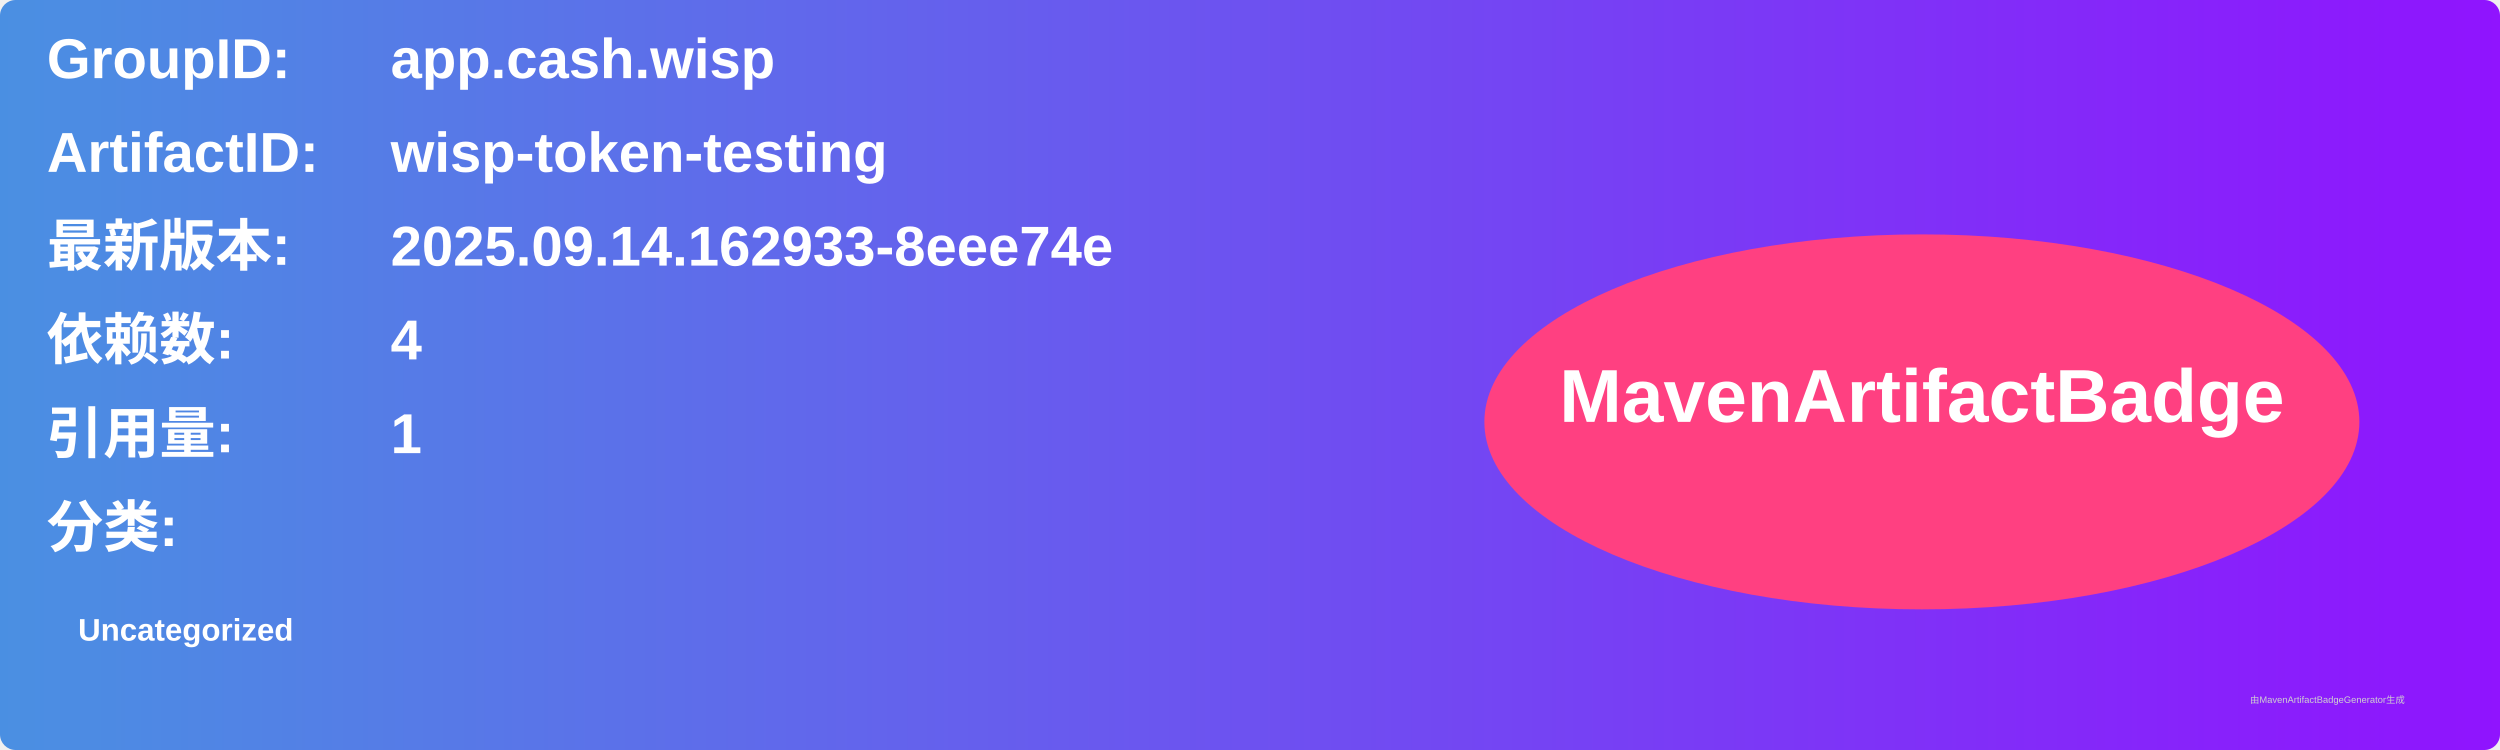
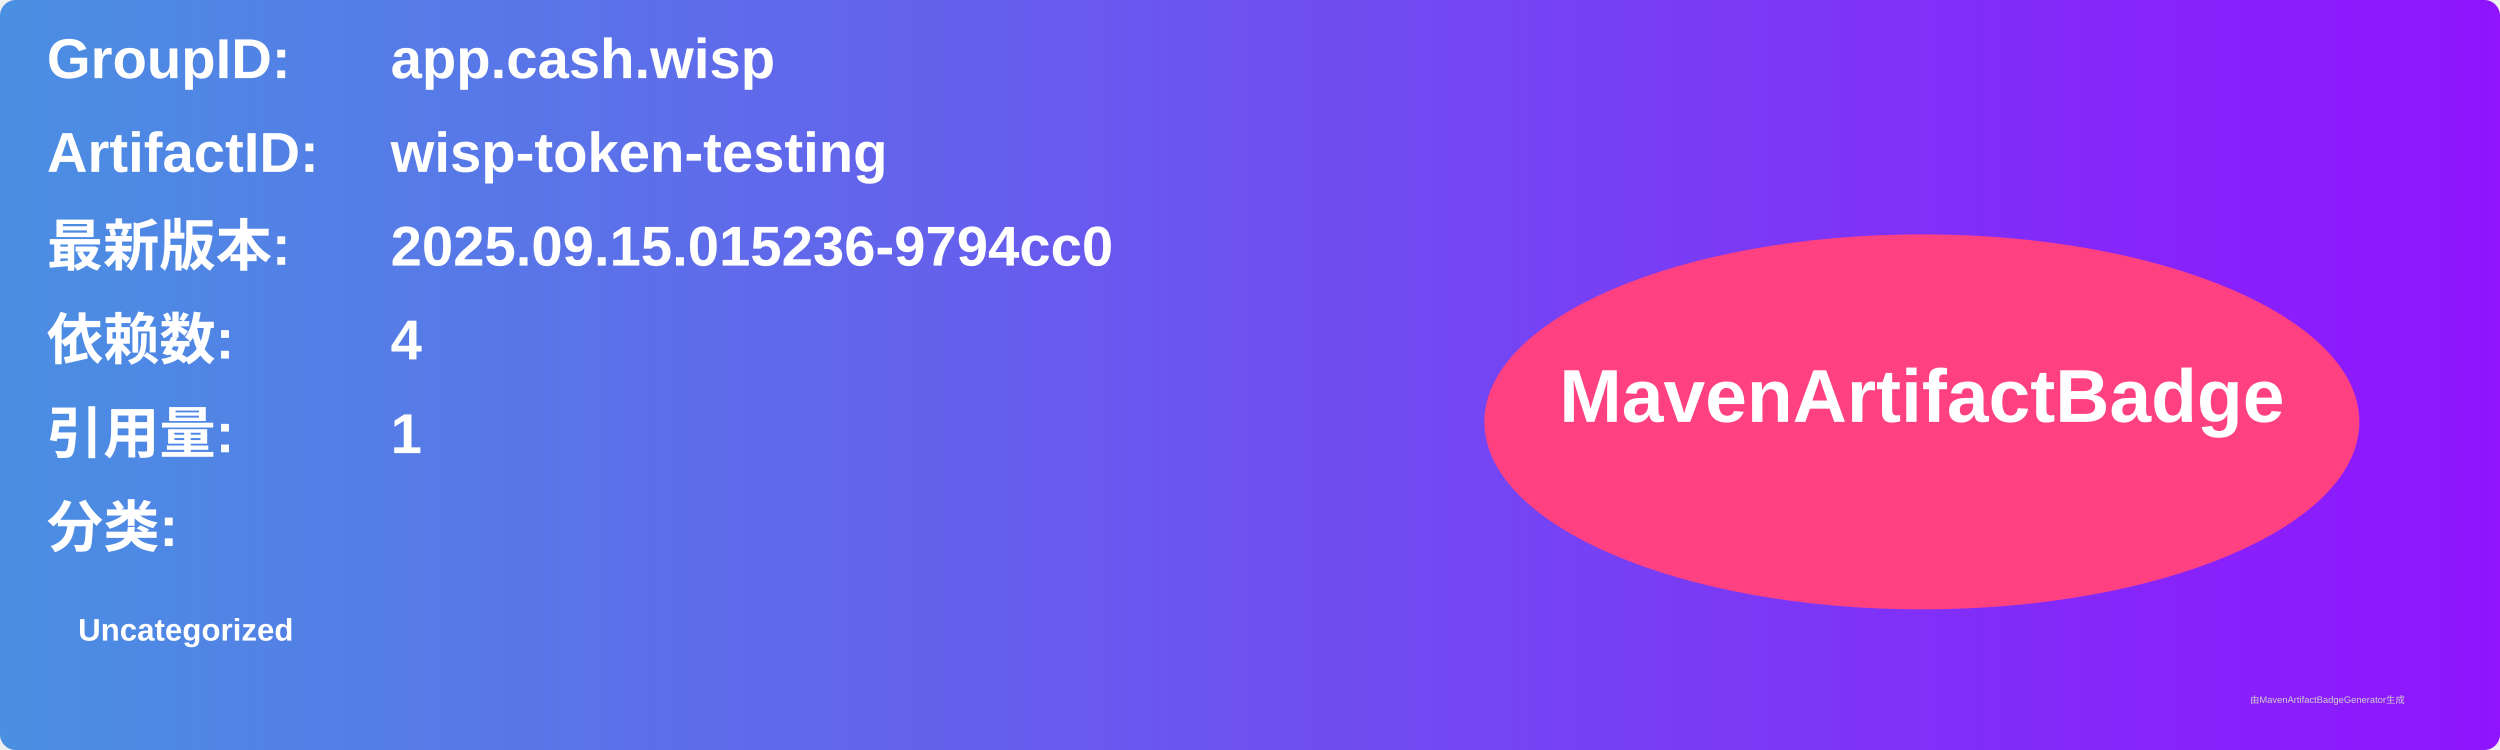
<svg xmlns="http://www.w3.org/2000/svg" width="800" height="240" viewBox="0 0 800 240">
  <linearGradient id="grad" x1="0%" y1="0%" x2="100%" y2="0%">
    <stop offset="0%" stop-color="#4a90e2" />
    <stop offset="100%" stop-color="#9013fe" />
  </linearGradient>
  <rect width="100%" height="100%" rx="5" ry="5" fill="url(#grad)" />
  <g transform="translate(15, 15)">
    <text x="0" y="10" font-family="Arial" font-size="18" fill="white" font-weight="bold" width="260">GroupID:</text>
    <text x="110" y="10" font-family="Arial" font-size="18" fill="white" font-weight="bold" width="460">app.cash.wisp</text>
    <text x="0" y="40" font-family="Arial" font-size="18" fill="white" font-weight="bold" width="260">ArtifactID:</text>
    <text x="110" y="40" font-family="Arial" font-size="18" fill="white" font-weight="bold" width="460">wisp-token-testing</text>
    <text x="0" y="70" font-family="Arial" font-size="18" fill="white" font-weight="bold">最新版本:</text>
    <text x="110" y="70" font-family="Arial" font-size="18" fill="white" font-weight="bold">
-       <tspan font-weight="bold">2025.09.14.162933-8eee74e</tspan>
+       <tspan font-weight="bold">2025.09.15.015236-9794cc0</tspan>
    </text>
    <text x="0" y="100" font-family="Arial" font-size="18" fill="white" font-weight="bold">依赖数: </text>
    <text x="110" y="100" font-family="Arial" font-size="18" fill="white">
      <tspan font-weight="bold">4</tspan>
    </text>
    <text x="0" y="130" font-family="Arial" font-size="18" fill="white" font-weight="bold">引用量: </text>
    <text x="110" y="130" font-family="Arial" font-size="18" fill="white">
      <tspan font-weight="bold">1</tspan>
    </text>
    <text x="0" y="160" font-family="Arial" font-size="18" fill="white" font-weight="bold">分类:</text>
    <text x="10" y="190" font-family="Arial" font-size="10" fill="white">
      <tspan font-weight="bold">Uncategorized</tspan>
    </text>
    <ellipse cx="600" cy="120" rx="140" ry="60" fill="#ff4081" />
    <text x="600" y="120" text-anchor="middle" font-family="Arial" font-size="24" fill="white" font-weight="bold">MavenArtifactBadge</text>
  </g>
  <text x="720" y="225" font-family="Arial" font-size="3" fill="#d0d0d0">由MavenArtifactBadgeGenerator生成</text>
</svg>
